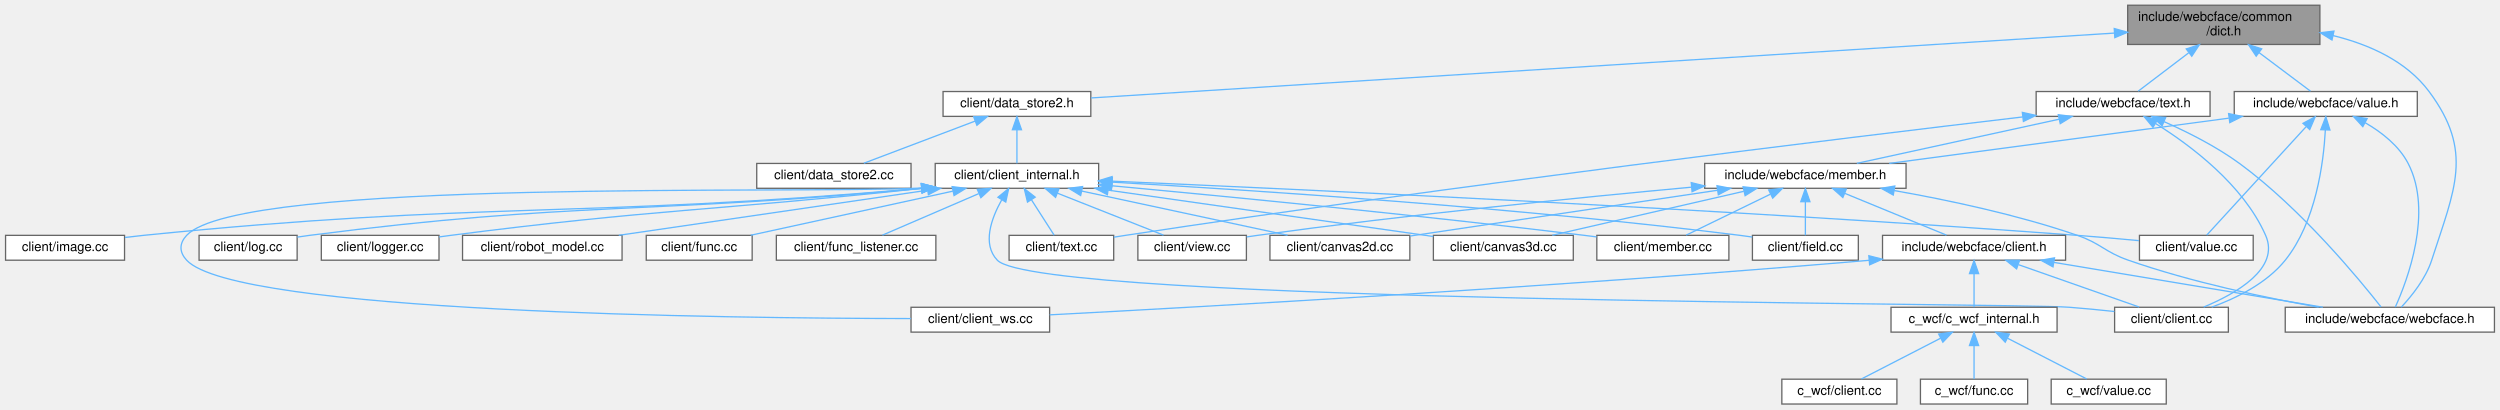
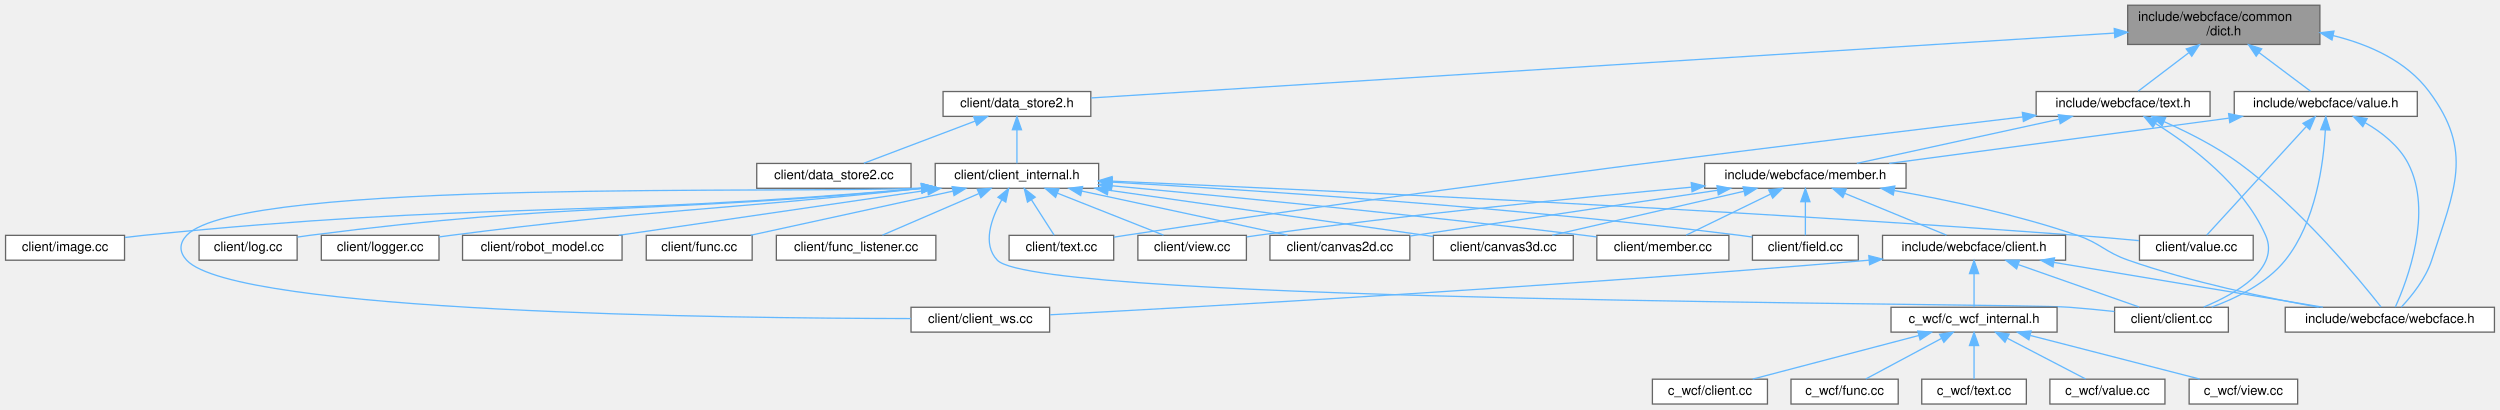
<svg xmlns="http://www.w3.org/2000/svg" xmlns:xlink="http://www.w3.org/1999/xlink" width="1912pt" height="313pt" viewBox="0.00 0.00 1911.50 313.00">
  <g id="graph0" class="graph" transform="scale(1 1) rotate(0) translate(4 309)">
    <g id="Node000001" class="node">
      <g id="a_Node000001">
        <a xlink:title=" ">
          <polygon fill="#999999" stroke="#666666" points="1770,-305 1623,-305 1623,-275 1770,-275 1770,-305" />
          <text text-anchor="start" x="1631" y="-293" font-family="Helvetica,sans-Serif" font-size="10.00">include/webcface/common</text>
          <text text-anchor="middle" x="1696.5" y="-282" font-family="Helvetica,sans-Serif" font-size="10.00">/dict.h</text>
        </a>
      </g>
    </g>
    <g id="Node000002" class="node">
      <g id="a_Node000002">
        <a xlink:href="data__store2_8h.html" target="_top" xlink:title=" ">
          <polygon fill="white" stroke="#666666" points="830,-239 717,-239 717,-220 830,-220 830,-239" />
          <text text-anchor="middle" x="773.5" y="-227" font-family="Helvetica,sans-Serif" font-size="10.00">client/data_store2.h</text>
        </a>
      </g>
    </g>
    <g id="edge1_Node000001_Node000002" class="edge">
      <g id="a_edge1_Node000001_Node000002">
        <a xlink:title=" ">
          <path fill="none" stroke="#63b8ff" d="M1612.69,-283.69C1427.43,-271.95 987.16,-244.04 830.25,-234.1" />
          <polygon fill="#63b8ff" stroke="#63b8ff" points="1612.71,-287.2 1622.92,-284.34 1613.16,-280.21 1612.71,-287.2" />
        </a>
      </g>
    </g>
    <g id="Node000020" class="node">
      <g id="a_Node000020">
        <a xlink:href="text_8h.html" target="_top" xlink:title=" ">
          <polygon fill="white" stroke="#666666" points="1686,-239 1553,-239 1553,-220 1686,-220 1686,-239" />
          <text text-anchor="middle" x="1619.5" y="-227" font-family="Helvetica,sans-Serif" font-size="10.00">include/webcface/text.h</text>
        </a>
      </g>
    </g>
    <g id="edge19_Node000001_Node000020" class="edge">
      <g id="a_edge19_Node000001_Node000020">
        <a xlink:title=" ">
          <path fill="none" stroke="#63b8ff" d="M1669.56,-268.53C1656.37,-258.51 1641.19,-246.98 1631.04,-239.27" />
          <polygon fill="#63b8ff" stroke="#63b8ff" points="1667.78,-271.58 1677.86,-274.84 1672.02,-266 1667.78,-271.58" />
        </a>
      </g>
    </g>
-     <g id="Node000027" class="node">
-       <g id="a_Node000027">
+     <g id="Node000029" class="node">
+       <g id="a_Node000029">
        <a xlink:href="webcface_8h.html" target="_top" xlink:title=" ">
          <polygon fill="white" stroke="#666666" points="1903.5,-74 1743.5,-74 1743.5,-55 1903.5,-55 1903.5,-74" />
          <text text-anchor="middle" x="1823.5" y="-62" font-family="Helvetica,sans-Serif" font-size="10.00">include/webcface/webcface.h</text>
        </a>
      </g>
    </g>
-     <g id="edge43_Node000001_Node000027" class="edge">
-       <g id="a_edge43_Node000001_Node000027">
+     <g id="edge45_Node000001_Node000029" class="edge">
+       <g id="a_edge45_Node000001_Node000029">
        <a xlink:title=" ">
          <path fill="none" stroke="#63b8ff" d="M1780.05,-281.79C1807.86,-274.97 1836.15,-262.29 1853.5,-239 1887.76,-193.02 1873.09,-164.58 1855.5,-110 1850.95,-95.87 1840.06,-82.44 1832.25,-74.1" />
          <polygon fill="#63b8ff" stroke="#63b8ff" points="1779.25,-278.39 1770.25,-283.97 1780.77,-285.22 1779.25,-278.39" />
        </a>
      </g>
    </g>
-     <g id="Node000028" class="node">
-       <g id="a_Node000028">
+     <g id="Node000030" class="node">
+       <g id="a_Node000030">
        <a xlink:href="value_8h.html" target="_top" xlink:title=" ">
          <polygon fill="white" stroke="#666666" points="1844.5,-239 1704.5,-239 1704.5,-220 1844.5,-220 1844.5,-239" />
          <text text-anchor="middle" x="1774.5" y="-227" font-family="Helvetica,sans-Serif" font-size="10.00">include/webcface/value.h</text>
        </a>
      </g>
    </g>
-     <g id="edge38_Node000001_Node000028" class="edge">
-       <g id="a_edge38_Node000001_Node000028">
+     <g id="edge40_Node000001_Node000030" class="edge">
+       <g id="a_edge40_Node000001_Node000030">
        <a xlink:title=" ">
          <path fill="none" stroke="#63b8ff" d="M1723.41,-268.82C1736.86,-258.73 1752.43,-247.05 1762.81,-239.27" />
          <polygon fill="#63b8ff" stroke="#63b8ff" points="1721.28,-266.04 1715.38,-274.84 1725.48,-271.64 1721.28,-266.04" />
        </a>
      </g>
    </g>
    <g id="Node000003" class="node">
      <g id="a_Node000003">
        <a xlink:href="client__internal_8h.html" target="_top" xlink:title=" ">
          <polygon fill="white" stroke="#666666" points="836,-184 711,-184 711,-165 836,-165 836,-184" />
          <text text-anchor="middle" x="773.5" y="-172" font-family="Helvetica,sans-Serif" font-size="10.00">client/client_internal.h</text>
        </a>
      </g>
    </g>
    <g id="edge2_Node000002_Node000003" class="edge">
      <g id="a_edge2_Node000002_Node000003">
        <a xlink:title=" ">
          <path fill="none" stroke="#63b8ff" d="M773.5,-209.66C773.5,-200.93 773.5,-190.99 773.5,-184.09" />
          <polygon fill="#63b8ff" stroke="#63b8ff" points="770,-209.75 773.5,-219.75 777,-209.75 770,-209.75" />
        </a>
      </g>
    </g>
    <g id="Node000019" class="node">
      <g id="a_Node000019">
        <a xlink:href="data__store2_8cc.html" target="_top" xlink:title=" ">
          <polygon fill="white" stroke="#666666" points="692.5,-184 574.5,-184 574.5,-165 692.5,-165 692.5,-184" />
          <text text-anchor="middle" x="633.5" y="-172" font-family="Helvetica,sans-Serif" font-size="10.00">client/data_store2.cc</text>
        </a>
      </g>
    </g>
    <g id="edge18_Node000002_Node000019" class="edge">
      <g id="a_edge18_Node000002_Node000019">
        <a xlink:title=" ">
          <path fill="none" stroke="#63b8ff" d="M741.59,-216.42C715.62,-206.59 679.58,-192.95 656.4,-184.17" />
          <polygon fill="#63b8ff" stroke="#63b8ff" points="740.42,-219.72 751.01,-219.98 742.89,-213.17 740.42,-219.72" />
        </a>
      </g>
    </g>
    <g id="Node000004" class="node">
      <g id="a_Node000004">
        <a xlink:href="canvas2d_8cc.html" target="_top" xlink:title=" ">
          <polygon fill="white" stroke="#666666" points="1074,-129 967,-129 967,-110 1074,-110 1074,-129" />
          <text text-anchor="middle" x="1020.5" y="-117" font-family="Helvetica,sans-Serif" font-size="10.00">client/canvas2d.cc</text>
        </a>
      </g>
    </g>
    <g id="edge3_Node000003_Node000004" class="edge">
      <g id="a_edge3_Node000003_Node000004">
        <a xlink:title=" ">
          <path fill="none" stroke="#63b8ff" d="M823,-162.88C869.3,-152.94 937.57,-138.3 980.5,-129.08" />
          <polygon fill="#63b8ff" stroke="#63b8ff" points="822.23,-159.46 813.18,-164.98 823.7,-166.31 822.23,-159.46" />
        </a>
      </g>
    </g>
    <g id="Node000005" class="node">
      <g id="a_Node000005">
        <a xlink:href="canvas3d_8cc.html" target="_top" xlink:title=" ">
          <polygon fill="white" stroke="#666666" points="1199,-129 1092,-129 1092,-110 1199,-110 1199,-129" />
          <text text-anchor="middle" x="1145.5" y="-117" font-family="Helvetica,sans-Serif" font-size="10.00">client/canvas3d.cc</text>
        </a>
      </g>
    </g>
    <g id="edge4_Node000003_Node000005" class="edge">
      <g id="a_edge4_Node000003_Node000005">
        <a xlink:title=" ">
          <path fill="none" stroke="#63b8ff" d="M843.18,-163.57C915.29,-153.3 1026.38,-137.47 1091.92,-128.13" />
          <polygon fill="#63b8ff" stroke="#63b8ff" points="842.67,-160.11 833.27,-164.98 843.66,-167.04 842.67,-160.11" />
        </a>
      </g>
    </g>
    <g id="Node000006" class="node">
      <g id="a_Node000006">
        <a xlink:href="client_2client_8cc.html" target="_top" xlink:title=" ">
          <polygon fill="white" stroke="#666666" points="1700,-74 1613,-74 1613,-55 1700,-55 1700,-74" />
          <text text-anchor="middle" x="1656.5" y="-62" font-family="Helvetica,sans-Serif" font-size="10.00">client/client.cc</text>
        </a>
      </g>
    </g>
    <g id="edge5_Node000003_Node000006" class="edge">
      <g id="a_edge5_Node000003_Node000006">
        <a xlink:title=" ">
          <path fill="none" stroke="#63b8ff" d="M761.79,-156.03C753.87,-141.84 746.79,-122.23 758.5,-110 790.03,-77.06 1533.03,-77.47 1578.5,-74 1589.64,-73.15 1601.64,-71.97 1612.82,-70.76" />
          <polygon fill="#63b8ff" stroke="#63b8ff" points="758.98,-158.13 767.19,-164.83 764.95,-154.47 758.98,-158.13" />
        </a>
      </g>
    </g>
    <g id="Node000007" class="node">
      <g id="a_Node000007">
        <a xlink:href="client__ws_8cc.html" target="_top" xlink:title=" ">
          <polygon fill="white" stroke="#666666" points="798.5,-74 692.5,-74 692.5,-55 798.5,-55 798.5,-74" />
          <text text-anchor="middle" x="745.5" y="-62" font-family="Helvetica,sans-Serif" font-size="10.00">client/client_ws.cc</text>
        </a>
      </g>
    </g>
    <g id="edge6_Node000003_Node000007" class="edge">
      <g id="a_edge6_Node000003_Node000007">
        <a xlink:title=" ">
          <path fill="none" stroke="#63b8ff" d="M700.58,-165.21C603.95,-160.43 179.71,-172.93 138.5,-129 132.72,-122.84 132.75,-116.19 138.5,-110 175.82,-69.85 551.43,-65.55 692.41,-65.36" />
          <polygon fill="#63b8ff" stroke="#63b8ff" points="700.48,-168.71 710.69,-165.88 700.95,-161.73 700.48,-168.71" />
        </a>
      </g>
    </g>
    <g id="Node000008" class="node">
      <g id="a_Node000008">
        <a xlink:href="field_8cc.html" target="_top" xlink:title=" ">
          <polygon fill="white" stroke="#666666" points="1417,-129 1336,-129 1336,-110 1417,-110 1417,-129" />
          <text text-anchor="middle" x="1376.5" y="-117" font-family="Helvetica,sans-Serif" font-size="10.00">client/field.cc</text>
        </a>
      </g>
    </g>
    <g id="edge7_Node000003_Node000008" class="edge">
      <g id="a_edge7_Node000003_Node000008">
        <a xlink:title=" ">
          <path fill="none" stroke="#63b8ff" d="M846.56,-169.68C952.59,-163.66 1155.16,-150.42 1326.5,-129 1329.56,-128.62 1332.71,-128.18 1335.89,-127.71" />
          <polygon fill="#63b8ff" stroke="#63b8ff" points="846.09,-166.2 836.3,-170.25 846.48,-173.19 846.09,-166.2" />
        </a>
      </g>
    </g>
    <g id="Node000009" class="node">
      <g id="a_Node000009">
        <a xlink:href="client_2func_8cc.html" target="_top" xlink:title=" ">
          <polygon fill="white" stroke="#666666" points="571,-129 490,-129 490,-110 571,-110 571,-129" />
          <text text-anchor="middle" x="530.5" y="-117" font-family="Helvetica,sans-Serif" font-size="10.00">client/func.cc</text>
        </a>
      </g>
    </g>
    <g id="edge8_Node000003_Node000009" class="edge">
      <g id="a_edge8_Node000003_Node000009">
        <a xlink:title=" ">
          <path fill="none" stroke="#63b8ff" d="M724.51,-162.82C678.97,-152.88 612,-138.28 569.85,-129.08" />
          <polygon fill="#63b8ff" stroke="#63b8ff" points="723.94,-166.27 734.46,-164.98 725.43,-159.43 723.94,-166.27" />
        </a>
      </g>
    </g>
    <g id="Node000010" class="node">
      <g id="a_Node000010">
        <a xlink:href="func__listener_8cc.html" target="_top" xlink:title=" ">
          <polygon fill="white" stroke="#666666" points="711.5,-129 589.5,-129 589.5,-110 711.5,-110 711.5,-129" />
          <text text-anchor="middle" x="650.5" y="-117" font-family="Helvetica,sans-Serif" font-size="10.00">client/func_listener.cc</text>
        </a>
      </g>
    </g>
    <g id="edge9_Node000003_Node000010" class="edge">
      <g id="a_edge9_Node000003_Node000010">
        <a xlink:title=" ">
          <path fill="none" stroke="#63b8ff" d="M744.25,-160.9C721.53,-151.11 690.63,-137.79 670.62,-129.17" />
          <polygon fill="#63b8ff" stroke="#63b8ff" points="743.17,-164.24 753.74,-164.98 745.94,-157.81 743.17,-164.24" />
        </a>
      </g>
    </g>
    <g id="Node000011" class="node">
      <g id="a_Node000011">
        <a xlink:href="image_8cc.html" target="_top" xlink:title=" ">
          <polygon fill="white" stroke="#666666" points="91,-129 0,-129 0,-110 91,-110 91,-129" />
          <text text-anchor="middle" x="45.5" y="-117" font-family="Helvetica,sans-Serif" font-size="10.00">client/image.cc</text>
        </a>
      </g>
    </g>
    <g id="edge10_Node000003_Node000011" class="edge">
      <g id="a_edge10_Node000003_Node000011">
        <a xlink:title=" ">
          <path fill="none" stroke="#63b8ff" d="M700.37,-164.96C435.43,-141.79 366.18,-155.29 105.5,-129 100.89,-128.54 96.1,-127.98 91.32,-127.38" />
          <polygon fill="#63b8ff" stroke="#63b8ff" points="700.42,-168.48 710.69,-165.87 701.04,-161.5 700.42,-168.48" />
        </a>
      </g>
    </g>
    <g id="Node000012" class="node">
      <g id="a_Node000012">
        <a xlink:href="log_8cc.html" target="_top" xlink:title=" ">
          <polygon fill="white" stroke="#666666" points="223,-129 148,-129 148,-110 223,-110 223,-129" />
          <text text-anchor="middle" x="185.5" y="-117" font-family="Helvetica,sans-Serif" font-size="10.00">client/log.cc</text>
        </a>
      </g>
    </g>
    <g id="edge11_Node000003_Node000012" class="edge">
      <g id="a_edge11_Node000003_Node000012">
        <a xlink:title=" ">
          <path fill="none" stroke="#63b8ff" d="M700.62,-164.96C491.71,-145.07 436.61,-155.22 232.5,-129 229.46,-128.61 226.31,-128.15 223.16,-127.66" />
          <polygon fill="#63b8ff" stroke="#63b8ff" points="700.4,-168.46 710.69,-165.93 701.07,-161.49 700.4,-168.46" />
        </a>
      </g>
    </g>
    <g id="Node000013" class="node">
      <g id="a_Node000013">
        <a xlink:href="logger_8cc.html" target="_top" xlink:title=" ">
          <polygon fill="white" stroke="#666666" points="331.5,-129 241.5,-129 241.5,-110 331.5,-110 331.5,-129" />
          <text text-anchor="middle" x="286.5" y="-117" font-family="Helvetica,sans-Serif" font-size="10.00">client/logger.cc</text>
        </a>
      </g>
    </g>
    <g id="edge12_Node000003_Node000013" class="edge">
      <g id="a_edge12_Node000003_Node000013">
        <a xlink:title=" ">
          <path fill="none" stroke="#63b8ff" d="M700.41,-164.9C539.48,-147.62 497.15,-149.12 340.5,-129 337.58,-128.63 334.58,-128.22 331.55,-127.79" />
          <polygon fill="#63b8ff" stroke="#63b8ff" points="700.36,-168.42 710.68,-166.02 701.11,-161.46 700.36,-168.42" />
        </a>
      </g>
    </g>
    <g id="Node000014" class="node">
      <g id="a_Node000014">
        <a xlink:href="member_8cc.html" target="_top" xlink:title=" ">
          <polygon fill="white" stroke="#666666" points="1318,-129 1217,-129 1217,-110 1318,-110 1318,-129" />
          <text text-anchor="middle" x="1267.5" y="-117" font-family="Helvetica,sans-Serif" font-size="10.00">client/member.cc</text>
        </a>
      </g>
    </g>
    <g id="edge13_Node000003_Node000014" class="edge">
      <g id="a_edge13_Node000003_Node000014">
        <a xlink:title=" ">
          <path fill="none" stroke="#63b8ff" d="M846.32,-166.9C932.62,-158.87 1080.71,-144.48 1207.5,-129 1210.53,-128.63 1213.64,-128.24 1216.78,-127.83" />
          <polygon fill="#63b8ff" stroke="#63b8ff" points="845.75,-163.44 836.11,-167.84 846.39,-170.41 845.75,-163.44" />
        </a>
      </g>
    </g>
    <g id="Node000015" class="node">
      <g id="a_Node000015">
        <a xlink:href="robot__model_8cc.html" target="_top" xlink:title=" ">
          <polygon fill="white" stroke="#666666" points="471.5,-129 349.5,-129 349.5,-110 471.5,-110 471.5,-129" />
          <text text-anchor="middle" x="410.5" y="-117" font-family="Helvetica,sans-Serif" font-size="10.00">client/robot_model.cc</text>
        </a>
      </g>
    </g>
    <g id="edge14_Node000003_Node000015" class="edge">
      <g id="a_edge14_Node000003_Node000015">
        <a xlink:title=" ">
          <path fill="none" stroke="#63b8ff" d="M704.97,-163.49C636.82,-153.54 533.38,-138.44 468.98,-129.04" />
          <polygon fill="#63b8ff" stroke="#63b8ff" points="704.78,-167 715.18,-164.98 705.79,-160.08 704.78,-167" />
        </a>
      </g>
    </g>
    <g id="Node000016" class="node">
      <g id="a_Node000016">
-         <a xlink:href="text_8cc.html" target="_top" xlink:title=" ">
+         <a xlink:href="client_2text_8cc.html" target="_top" xlink:title=" ">
          <polygon fill="white" stroke="#666666" points="847.5,-129 767.5,-129 767.5,-110 847.5,-110 847.5,-129" />
          <text text-anchor="middle" x="807.5" y="-117" font-family="Helvetica,sans-Serif" font-size="10.00">client/text.cc</text>
        </a>
      </g>
    </g>
    <g id="edge15_Node000003_Node000016" class="edge">
      <g id="a_edge15_Node000003_Node000016">
        <a xlink:title=" ">
          <path fill="none" stroke="#63b8ff" d="M784.66,-156.1C790.47,-147.04 797.32,-136.37 801.99,-129.09" />
          <polygon fill="#63b8ff" stroke="#63b8ff" points="781.57,-154.44 779.11,-164.75 787.46,-158.22 781.57,-154.44" />
        </a>
      </g>
    </g>
    <g id="Node000017" class="node">
      <g id="a_Node000017">
        <a xlink:href="client_2value_8cc.html" target="_top" xlink:title=" ">
          <polygon fill="white" stroke="#666666" points="1719,-129 1632,-129 1632,-110 1719,-110 1719,-129" />
          <text text-anchor="middle" x="1675.5" y="-117" font-family="Helvetica,sans-Serif" font-size="10.00">client/value.cc</text>
        </a>
      </g>
    </g>
    <g id="edge16_Node000003_Node000017" class="edge">
      <g id="a_edge16_Node000003_Node000017">
        <a xlink:title=" ">
          <path fill="none" stroke="#63b8ff" d="M846.46,-170.44C988.59,-164.26 1312.52,-149.16 1584.5,-129 1599.85,-127.86 1616.63,-126.37 1631.56,-124.95" />
          <polygon fill="#63b8ff" stroke="#63b8ff" points="845.97,-166.95 836.13,-170.88 846.27,-173.95 845.97,-166.95" />
        </a>
      </g>
    </g>
    <g id="Node000018" class="node">
      <g id="a_Node000018">
-         <a xlink:href="view_8cc.html" target="_top" xlink:title=" ">
+         <a xlink:href="client_2view_8cc.html" target="_top" xlink:title=" ">
          <polygon fill="white" stroke="#666666" points="949,-129 866,-129 866,-110 949,-110 949,-129" />
          <text text-anchor="middle" x="907.5" y="-117" font-family="Helvetica,sans-Serif" font-size="10.00">client/view.cc</text>
        </a>
      </g>
    </g>
    <g id="edge17_Node000003_Node000018" class="edge">
      <g id="a_edge17_Node000003_Node000018">
        <a xlink:title=" ">
          <path fill="none" stroke="#63b8ff" d="M804.37,-161.29C829.2,-151.47 863.49,-137.91 885.58,-129.17" />
          <polygon fill="#63b8ff" stroke="#63b8ff" points="803.04,-158.05 795.03,-164.98 805.62,-164.56 803.04,-158.05" />
        </a>
      </g>
    </g>
    <g id="edge20_Node000020_Node000006" class="edge">
      <g id="a_edge20_Node000020_Node000006">
        <a xlink:title=" ">
          <path fill="none" stroke="#63b8ff" d="M1644.32,-214.53C1670.85,-198.01 1711.39,-167.79 1728.5,-129 1739.67,-103.69 1706.08,-84.5 1681.08,-74.14" />
          <polygon fill="#63b8ff" stroke="#63b8ff" points="1642.35,-211.63 1635.59,-219.79 1645.96,-217.63 1642.35,-211.63" />
        </a>
      </g>
    </g>
    <g id="edge21_Node000020_Node000016" class="edge">
      <g id="a_edge21_Node000020_Node000016">
        <a xlink:title=" ">
          <path fill="none" stroke="#63b8ff" d="M1542.74,-219.57C1405.02,-203.32 1106.95,-167.04 856.5,-129 853.6,-128.56 850.6,-128.09 847.59,-127.6" />
          <polygon fill="#63b8ff" stroke="#63b8ff" points="1542.43,-223.06 1552.77,-220.76 1543.25,-216.11 1542.43,-223.06" />
        </a>
      </g>
    </g>
    <g id="Node000021" class="node">
      <g id="a_Node000021">
        <a xlink:href="member_8h.html" target="_top" xlink:title=" ">
          <polygon fill="white" stroke="#666666" points="1453.5,-184 1299.5,-184 1299.5,-165 1453.5,-165 1453.5,-184" />
          <text text-anchor="middle" x="1376.5" y="-172" font-family="Helvetica,sans-Serif" font-size="10.00">include/webcface/member.h</text>
        </a>
      </g>
    </g>
    <g id="edge22_Node000020_Node000021" class="edge">
      <g id="a_edge22_Node000020_Node000021">
        <a xlink:title=" ">
          <path fill="none" stroke="#63b8ff" d="M1570.51,-217.82C1524.97,-207.88 1458,-193.28 1415.85,-184.08" />
          <polygon fill="#63b8ff" stroke="#63b8ff" points="1569.94,-221.27 1580.46,-219.98 1571.43,-214.43 1569.94,-221.27" />
        </a>
      </g>
    </g>
-     <g id="edge37_Node000020_Node000027" class="edge">
-       <g id="a_edge37_Node000020_Node000027">
+     <g id="edge39_Node000020_Node000029" class="edge">
+       <g id="a_edge39_Node000020_Node000029">
        <a xlink:title=" ">
          <path fill="none" stroke="#63b8ff" d="M1650.87,-215.94C1668.62,-208.09 1690.74,-197 1708.5,-184 1755.45,-149.62 1800.25,-95.25 1816.79,-74.21" />
          <polygon fill="#63b8ff" stroke="#63b8ff" points="1649.32,-212.79 1641.51,-219.96 1652.08,-219.23 1649.32,-212.79" />
        </a>
      </g>
    </g>
    <g id="edge23_Node000021_Node000004" class="edge">
      <g id="a_edge23_Node000021_Node000004">
        <a xlink:title=" ">
          <path fill="none" stroke="#63b8ff" d="M1309.09,-163.46C1240.9,-153.31 1136.83,-137.82 1074.06,-128.47" />
          <polygon fill="#63b8ff" stroke="#63b8ff" points="1308.9,-166.97 1319.3,-164.98 1309.93,-160.05 1308.9,-166.97" />
        </a>
      </g>
    </g>
    <g id="edge24_Node000021_Node000005" class="edge">
      <g id="a_edge24_Node000021_Node000005">
        <a xlink:title=" ">
          <path fill="none" stroke="#63b8ff" d="M1329.39,-162.69C1286.11,-152.76 1222.81,-138.24 1182.91,-129.08" />
          <polygon fill="#63b8ff" stroke="#63b8ff" points="1328.86,-166.16 1339.39,-164.98 1330.42,-159.34 1328.86,-166.16" />
        </a>
      </g>
    </g>
    <g id="edge25_Node000021_Node000008" class="edge">
      <g id="a_edge25_Node000021_Node000008">
        <a xlink:title=" ">
          <path fill="none" stroke="#63b8ff" d="M1376.5,-154.66C1376.5,-145.93 1376.5,-135.99 1376.5,-129.09" />
          <polygon fill="#63b8ff" stroke="#63b8ff" points="1373,-154.75 1376.5,-164.75 1380,-154.75 1373,-154.75" />
        </a>
      </g>
    </g>
    <g id="edge26_Node000021_Node000014" class="edge">
      <g id="a_edge26_Node000021_Node000014">
        <a xlink:title=" ">
          <path fill="none" stroke="#63b8ff" d="M1349.77,-160.5C1329.71,-150.75 1302.82,-137.68 1285.33,-129.17" />
          <polygon fill="#63b8ff" stroke="#63b8ff" points="1348.46,-163.76 1358.99,-164.98 1351.52,-157.46 1348.46,-163.76" />
        </a>
      </g>
    </g>
    <g id="edge27_Node000021_Node000018" class="edge">
      <g id="a_edge27_Node000021_Node000018">
        <a xlink:title=" ">
          <path fill="none" stroke="#63b8ff" d="M1289.37,-165.85C1204.49,-158.02 1071.88,-144.78 957.5,-129 954.8,-128.63 952.01,-128.22 949.21,-127.79" />
          <polygon fill="#63b8ff" stroke="#63b8ff" points="1289.21,-169.35 1299.48,-166.78 1289.85,-162.38 1289.21,-169.35" />
        </a>
      </g>
    </g>
    <g id="Node000022" class="node">
      <g id="a_Node000022">
        <a xlink:href="client_8h.html" target="_top" xlink:title=" ">
          <polygon fill="white" stroke="#666666" points="1575.5,-129 1435.5,-129 1435.5,-110 1575.5,-110 1575.5,-129" />
          <text text-anchor="middle" x="1505.5" y="-117" font-family="Helvetica,sans-Serif" font-size="10.00">include/webcface/client.h</text>
        </a>
      </g>
    </g>
    <g id="edge28_Node000021_Node000022" class="edge">
      <g id="a_edge28_Node000021_Node000022">
        <a xlink:title=" ">
          <path fill="none" stroke="#63b8ff" d="M1406.54,-161.16C1430.42,-151.35 1463.22,-137.87 1484.4,-129.17" />
          <polygon fill="#63b8ff" stroke="#63b8ff" points="1405.15,-157.95 1397.23,-164.98 1407.81,-164.42 1405.15,-157.95" />
        </a>
      </g>
    </g>
-     <g id="edge36_Node000021_Node000027" class="edge">
-       <g id="a_edge36_Node000021_Node000027">
+     <g id="edge38_Node000021_Node000029" class="edge">
+       <g id="a_edge38_Node000021_Node000029">
        <a xlink:title=" ">
          <path fill="none" stroke="#63b8ff" d="M1444.4,-163.27C1485.6,-156 1538.86,-144.74 1584.5,-129 1602.73,-122.71 1605.3,-116.36 1623.5,-110 1671.52,-93.22 1728.3,-81.3 1769.07,-74.05" />
          <polygon fill="#63b8ff" stroke="#63b8ff" points="1443.72,-159.83 1434.46,-164.98 1444.91,-166.73 1443.72,-159.83" />
        </a>
      </g>
    </g>
-     <g id="edge33_Node000022_Node000006" class="edge">
-       <g id="a_edge33_Node000022_Node000006">
+     <g id="edge35_Node000022_Node000006" class="edge">
+       <g id="a_edge35_Node000022_Node000006">
        <a xlink:title=" ">
          <path fill="none" stroke="#63b8ff" d="M1539.55,-106.55C1567.59,-96.71 1606.68,-82.98 1631.8,-74.17" />
          <polygon fill="#63b8ff" stroke="#63b8ff" points="1538.04,-103.37 1529.76,-109.98 1540.36,-109.98 1538.04,-103.37" />
        </a>
      </g>
    </g>
-     <g id="edge34_Node000022_Node000007" class="edge">
-       <g id="a_edge34_Node000022_Node000007">
-         <a xlink:title=" ">
-           <path fill="none" stroke="#63b8ff" d="M1425.34,-109.93C1185.16,-89.38 911.65,-74.14 798.54,-68.21" />
-           <polygon fill="#63b8ff" stroke="#63b8ff" points="1425.04,-113.42 1435.3,-110.79 1425.64,-106.45 1425.04,-113.42" />
+     <g id="edge36_Node000022_Node000007" class="edge">
+       <g id="a_edge36_Node000022_Node000007">
+         <a xlink:title=" ">
+           <path fill="none" stroke="#63b8ff" d="M1425.29,-110.02C1184.81,-89.57 912.1,-74.26 798.89,-68.26" />
+           <polygon fill="#63b8ff" stroke="#63b8ff" points="1425.01,-113.51 1435.28,-110.88 1425.61,-106.54 1425.01,-113.51" />
        </a>
      </g>
    </g>
    <g id="Node000023" class="node">
      <g id="a_Node000023">
        <a xlink:href="c__wcf__internal_8h.html" target="_top" xlink:title=" ">
          <polygon fill="white" stroke="#666666" points="1569,-74 1442,-74 1442,-55 1569,-55 1569,-74" />
          <text text-anchor="middle" x="1505.5" y="-62" font-family="Helvetica,sans-Serif" font-size="10.00">c_wcf/c_wcf_internal.h</text>
        </a>
      </g>
    </g>
    <g id="edge29_Node000022_Node000023" class="edge">
      <g id="a_edge29_Node000022_Node000023">
        <a xlink:title=" ">
          <path fill="none" stroke="#63b8ff" d="M1505.5,-99.66C1505.5,-90.93 1505.5,-80.99 1505.5,-74.09" />
          <polygon fill="#63b8ff" stroke="#63b8ff" points="1502,-99.75 1505.5,-109.75 1509,-99.75 1502,-99.75" />
        </a>
      </g>
    </g>
-     <g id="edge35_Node000022_Node000027" class="edge">
-       <g id="a_edge35_Node000022_Node000027">
+     <g id="edge37_Node000022_Node000029" class="edge">
+       <g id="a_edge37_Node000022_Node000029">
        <a xlink:title=" ">
          <path fill="none" stroke="#63b8ff" d="M1566.64,-108.31C1626.36,-98.36 1716.2,-83.38 1772.27,-74.04" />
          <polygon fill="#63b8ff" stroke="#63b8ff" points="1565.88,-104.89 1556.59,-109.98 1567.03,-111.79 1565.88,-104.89" />
        </a>
      </g>
    </g>
    <g id="Node000024" class="node">
      <g id="a_Node000024">
        <a xlink:href="c__wcf_2client_8cc.html" target="_top" xlink:title=" ">
-           <polygon fill="white" stroke="#666666" points="1446.5,-19 1358.5,-19 1358.5,0 1446.5,0 1446.5,-19" />
-           <text text-anchor="middle" x="1402.5" y="-7" font-family="Helvetica,sans-Serif" font-size="10.00">c_wcf/client.cc</text>
+           <polygon fill="white" stroke="#666666" points="1347.5,-19 1259.5,-19 1259.5,0 1347.5,0 1347.5,-19" />
+           <text text-anchor="middle" x="1303.5" y="-7" font-family="Helvetica,sans-Serif" font-size="10.00">c_wcf/client.cc</text>
        </a>
      </g>
    </g>
    <g id="edge30_Node000023_Node000024" class="edge">
      <g id="a_edge30_Node000023_Node000024">
        <a xlink:title=" ">
-           <path fill="none" stroke="#63b8ff" d="M1479.98,-50.37C1461.06,-40.63 1435.8,-27.64 1419.35,-19.17" />
-           <polygon fill="#63b8ff" stroke="#63b8ff" points="1478.46,-53.52 1488.95,-54.98 1481.66,-47.3 1478.46,-53.52" />
+           <path fill="none" stroke="#63b8ff" d="M1463.34,-52.44C1425.52,-42.52 1370.81,-28.16 1336.21,-19.08" />
+           <polygon fill="#63b8ff" stroke="#63b8ff" points="1462.48,-55.83 1473.05,-54.98 1464.26,-49.06 1462.48,-55.83" />
        </a>
      </g>
    </g>
    <g id="Node000025" class="node">
      <g id="a_Node000025">
        <a xlink:href="c__wcf_2func_8cc.html" target="_top" xlink:title=" ">
-           <polygon fill="white" stroke="#666666" points="1546.5,-19 1464.5,-19 1464.5,0 1546.5,0 1546.5,-19" />
-           <text text-anchor="middle" x="1505.5" y="-7" font-family="Helvetica,sans-Serif" font-size="10.00">c_wcf/func.cc</text>
+           <polygon fill="white" stroke="#666666" points="1447.5,-19 1365.5,-19 1365.5,0 1447.5,0 1447.5,-19" />
+           <text text-anchor="middle" x="1406.5" y="-7" font-family="Helvetica,sans-Serif" font-size="10.00">c_wcf/func.cc</text>
        </a>
      </g>
    </g>
    <g id="edge31_Node000023_Node000025" class="edge">
      <g id="a_edge31_Node000023_Node000025">
        <a xlink:title=" ">
+           <path fill="none" stroke="#63b8ff" d="M1480.72,-50.23C1462.56,-40.51 1438.44,-27.6 1422.7,-19.17" />
+           <polygon fill="#63b8ff" stroke="#63b8ff" points="1479.13,-53.35 1489.59,-54.98 1482.43,-47.18 1479.13,-53.35" />
+         </a>
+       </g>
+     </g>
+     <g id="Node000026" class="node">
+       <g id="a_Node000026">
+         <a xlink:href="c__wcf_2text_8cc.html" target="_top" xlink:title=" ">
+           <polygon fill="white" stroke="#666666" points="1545.5,-19 1465.5,-19 1465.5,0 1545.5,0 1545.5,-19" />
+           <text text-anchor="middle" x="1505.5" y="-7" font-family="Helvetica,sans-Serif" font-size="10.00">c_wcf/text.cc</text>
+         </a>
+       </g>
+     </g>
+     <g id="edge32_Node000023_Node000026" class="edge">
+       <g id="a_edge32_Node000023_Node000026">
+         <a xlink:title=" ">
          <path fill="none" stroke="#63b8ff" d="M1505.5,-44.66C1505.5,-35.93 1505.5,-25.99 1505.5,-19.09" />
          <polygon fill="#63b8ff" stroke="#63b8ff" points="1502,-44.75 1505.5,-54.75 1509,-44.75 1502,-44.75" />
        </a>
      </g>
    </g>
-     <g id="Node000026" class="node">
-       <g id="a_Node000026">
+     <g id="Node000027" class="node">
+       <g id="a_Node000027">
        <a xlink:href="c__wcf_2value_8cc.html" target="_top" xlink:title=" ">
-           <polygon fill="white" stroke="#666666" points="1652.5,-19 1564.5,-19 1564.5,0 1652.5,0 1652.5,-19" />
-           <text text-anchor="middle" x="1608.5" y="-7" font-family="Helvetica,sans-Serif" font-size="10.00">c_wcf/value.cc</text>
-         </a>
-       </g>
-     </g>
-     <g id="edge32_Node000023_Node000026" class="edge">
-       <g id="a_edge32_Node000023_Node000026">
-         <a xlink:title=" ">
-           <path fill="none" stroke="#63b8ff" d="M1531.02,-50.37C1549.94,-40.63 1575.2,-27.64 1591.65,-19.17" />
-           <polygon fill="#63b8ff" stroke="#63b8ff" points="1529.34,-47.3 1522.05,-54.98 1532.54,-53.52 1529.34,-47.3" />
-         </a>
-       </g>
-     </g>
-     <g id="edge39_Node000028_Node000006" class="edge">
-       <g id="a_edge39_Node000028_Node000006">
+           <polygon fill="white" stroke="#666666" points="1651.5,-19 1563.5,-19 1563.5,0 1651.5,0 1651.5,-19" />
+           <text text-anchor="middle" x="1607.5" y="-7" font-family="Helvetica,sans-Serif" font-size="10.00">c_wcf/value.cc</text>
+         </a>
+       </g>
+     </g>
+     <g id="edge33_Node000023_Node000027" class="edge">
+       <g id="a_edge33_Node000023_Node000027">
+         <a xlink:title=" ">
+           <path fill="none" stroke="#63b8ff" d="M1530.77,-50.37C1549.51,-40.63 1574.52,-27.64 1590.81,-19.17" />
+           <polygon fill="#63b8ff" stroke="#63b8ff" points="1529.15,-47.27 1521.89,-54.98 1532.38,-53.48 1529.15,-47.27" />
+         </a>
+       </g>
+     </g>
+     <g id="Node000028" class="node">
+       <g id="a_Node000028">
+         <a xlink:href="c__wcf_2view_8cc.html" target="_top" xlink:title=" ">
+           <polygon fill="white" stroke="#666666" points="1753,-19 1670,-19 1670,0 1753,0 1753,-19" />
+           <text text-anchor="middle" x="1711.5" y="-7" font-family="Helvetica,sans-Serif" font-size="10.00">c_wcf/view.cc</text>
+         </a>
+       </g>
+     </g>
+     <g id="edge34_Node000023_Node000028" class="edge">
+       <g id="a_edge34_Node000023_Node000028">
+         <a xlink:title=" ">
+           <path fill="none" stroke="#63b8ff" d="M1548.5,-52.44C1587.06,-42.52 1642.86,-28.16 1678.14,-19.08" />
+           <polygon fill="#63b8ff" stroke="#63b8ff" points="1547.41,-49.1 1538.6,-54.98 1549.15,-55.88 1547.41,-49.1" />
+         </a>
+       </g>
+     </g>
+     <g id="edge41_Node000030_Node000006" class="edge">
+       <g id="a_edge41_Node000030_Node000006">
        <a xlink:title=" ">
          <path fill="none" stroke="#63b8ff" d="M1774.18,-209.58C1772.81,-184.26 1766.95,-139.18 1743.5,-110 1729.26,-92.28 1706.09,-80.92 1687.24,-74.11" />
          <polygon fill="#63b8ff" stroke="#63b8ff" points="1770.69,-209.82 1774.54,-219.69 1777.68,-209.57 1770.69,-209.82" />
        </a>
      </g>
    </g>
-     <g id="edge40_Node000028_Node000017" class="edge">
-       <g id="a_edge40_Node000028_Node000017">
+     <g id="edge42_Node000030_Node000017" class="edge">
+       <g id="a_edge42_Node000030_Node000017">
        <a xlink:title=" ">
          <path fill="none" stroke="#63b8ff" d="M1759.37,-212C1738.05,-188.73 1699.91,-147.13 1683.44,-129.16" />
          <polygon fill="#63b8ff" stroke="#63b8ff" points="1757.06,-214.66 1766.4,-219.66 1762.22,-209.93 1757.06,-214.66" />
        </a>
      </g>
    </g>
-     <g id="edge41_Node000028_Node000021" class="edge">
-       <g id="a_edge41_Node000028_Node000021">
+     <g id="edge43_Node000030_Node000021" class="edge">
+       <g id="a_edge43_Node000030_Node000021">
        <a xlink:title=" ">
          <path fill="none" stroke="#63b8ff" d="M1700.28,-218.62C1625.57,-208.67 1511.52,-193.48 1440.62,-184.04" />
          <polygon fill="#63b8ff" stroke="#63b8ff" points="1700.18,-222.13 1710.55,-219.98 1701.1,-215.2 1700.18,-222.13" />
        </a>
      </g>
    </g>
-     <g id="edge42_Node000028_Node000027" class="edge">
-       <g id="a_edge42_Node000028_Node000027">
+     <g id="edge44_Node000030_Node000029" class="edge">
+       <g id="a_edge44_Node000030_Node000029">
        <a xlink:title=" ">
          <path fill="none" stroke="#63b8ff" d="M1804.58,-215.18C1817.16,-207.91 1830.46,-197.59 1837.5,-184 1856.75,-146.84 1836.9,-94.54 1827.68,-74.13" />
          <polygon fill="#63b8ff" stroke="#63b8ff" points="1802.83,-212.14 1795.65,-219.93 1806.12,-218.32 1802.83,-212.14" />
        </a>
      </g>
    </g>
  </g>
</svg>
